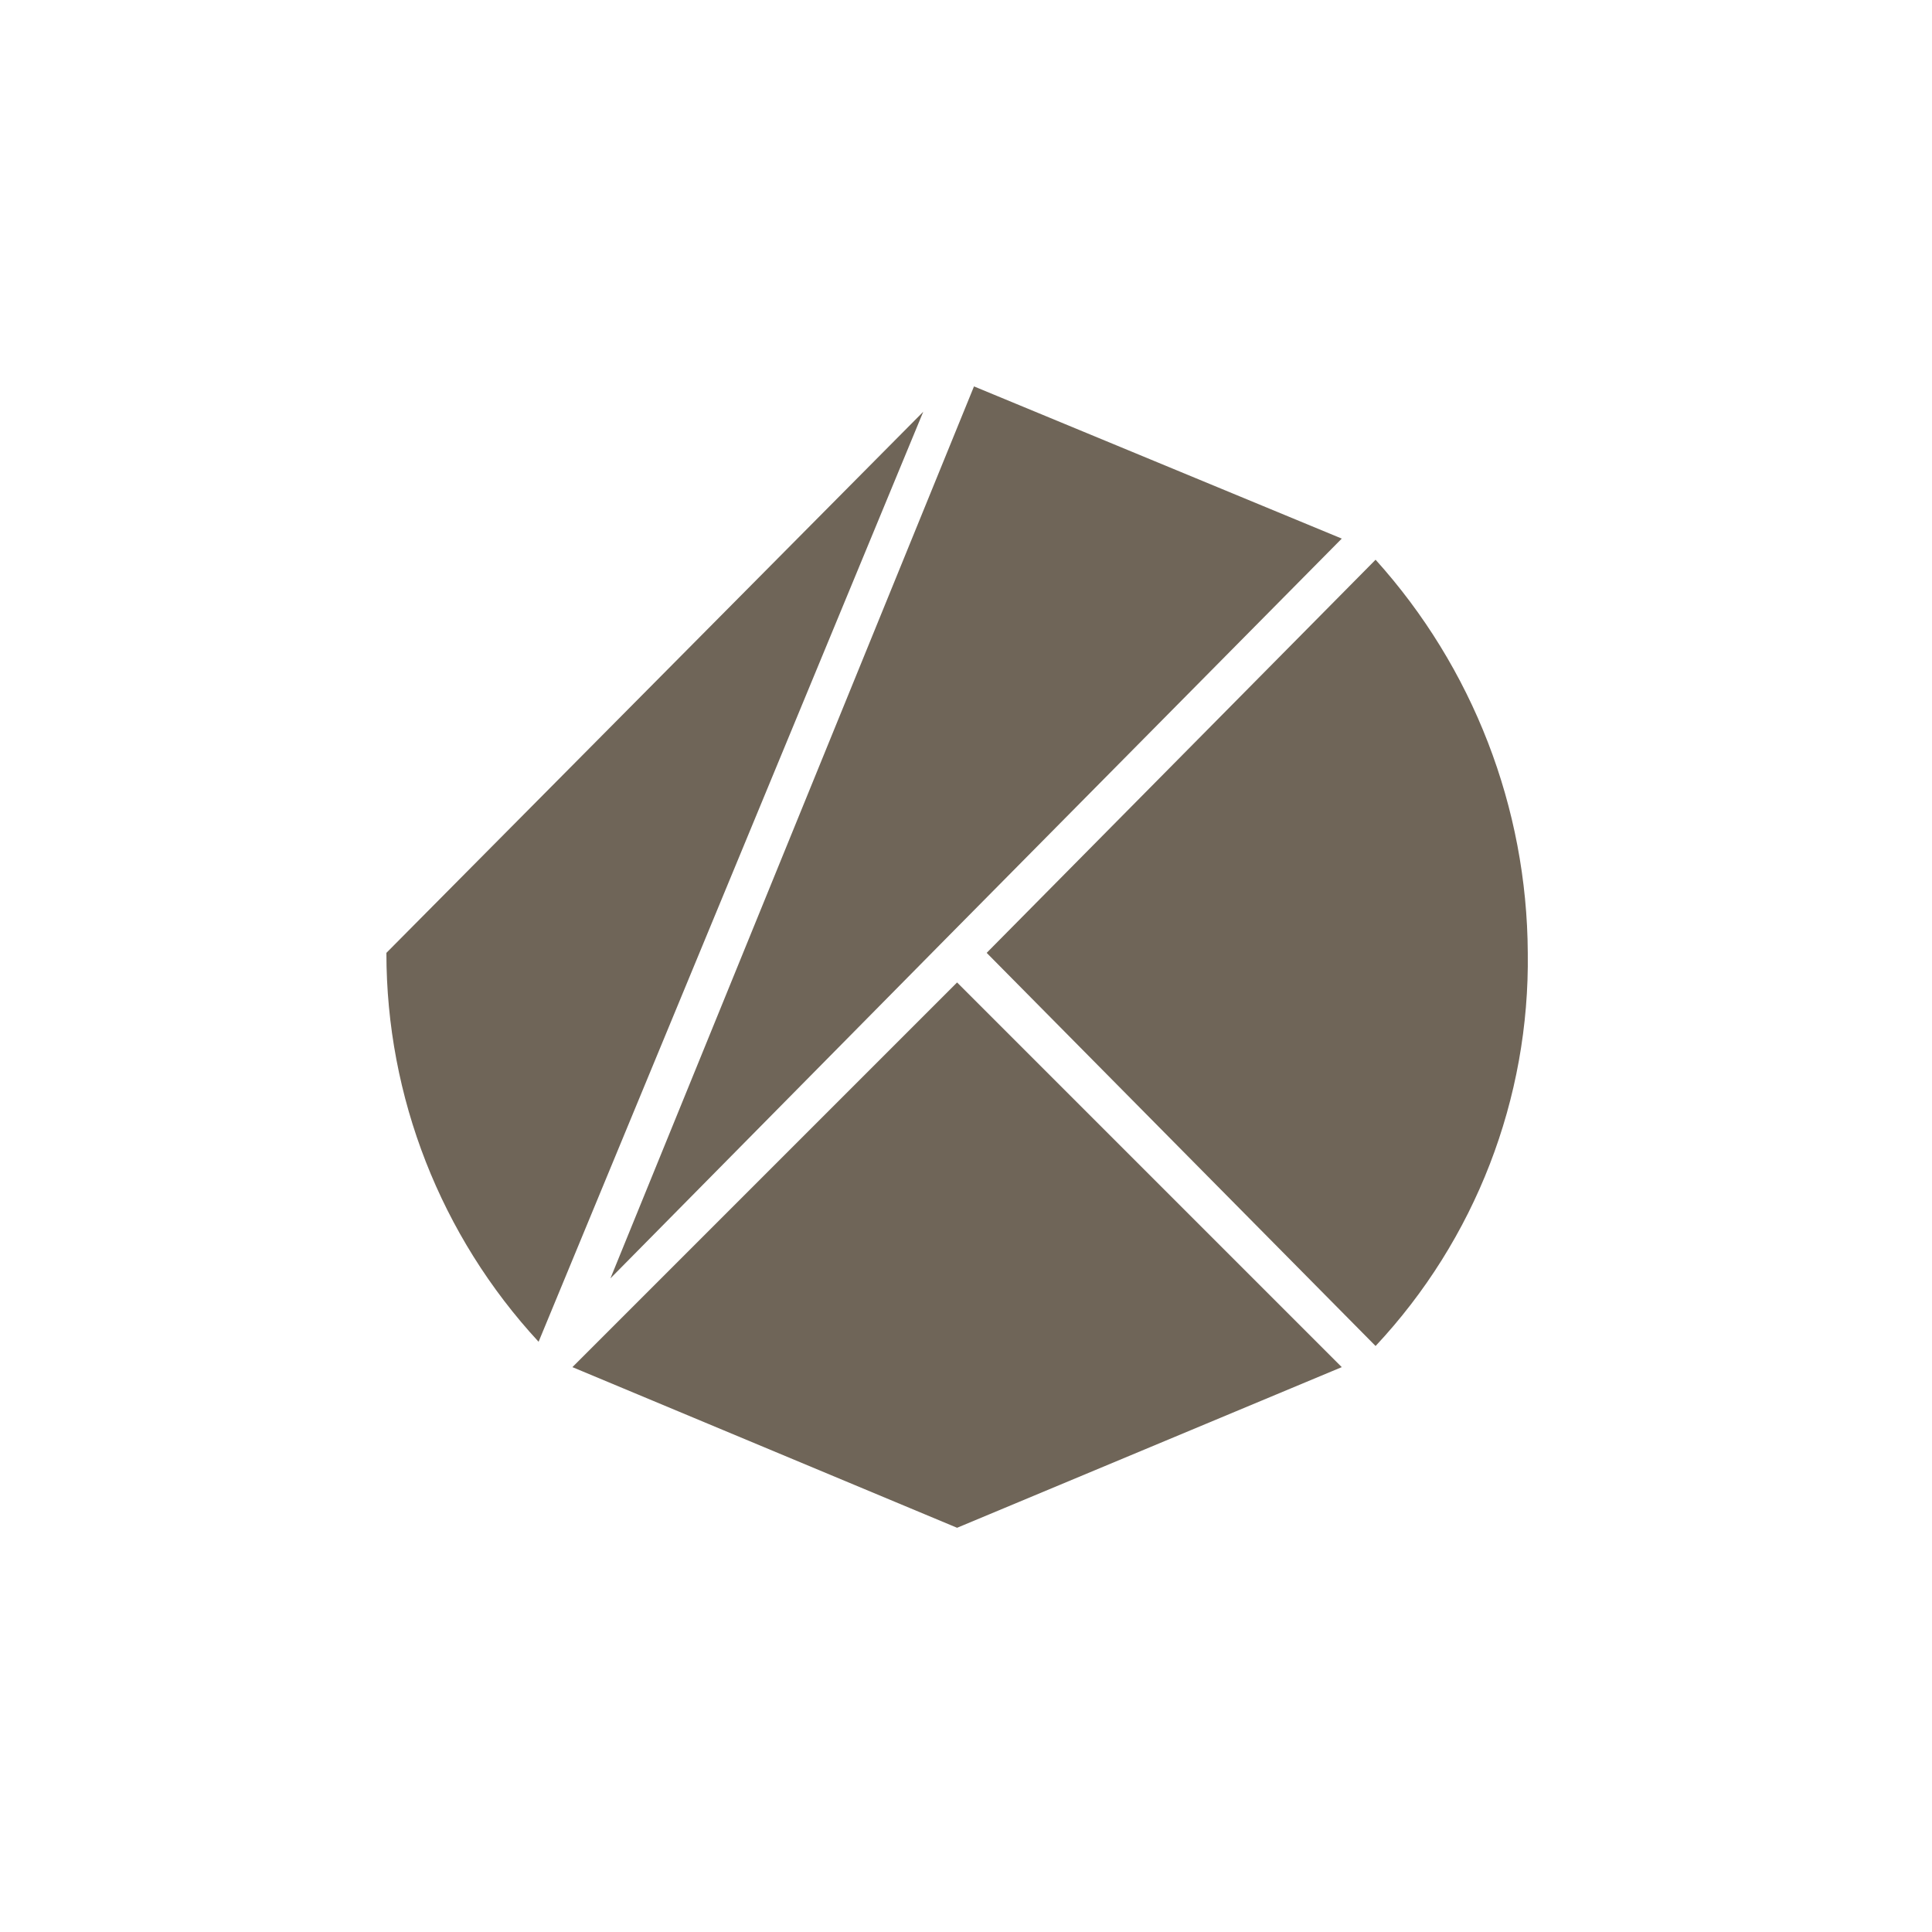
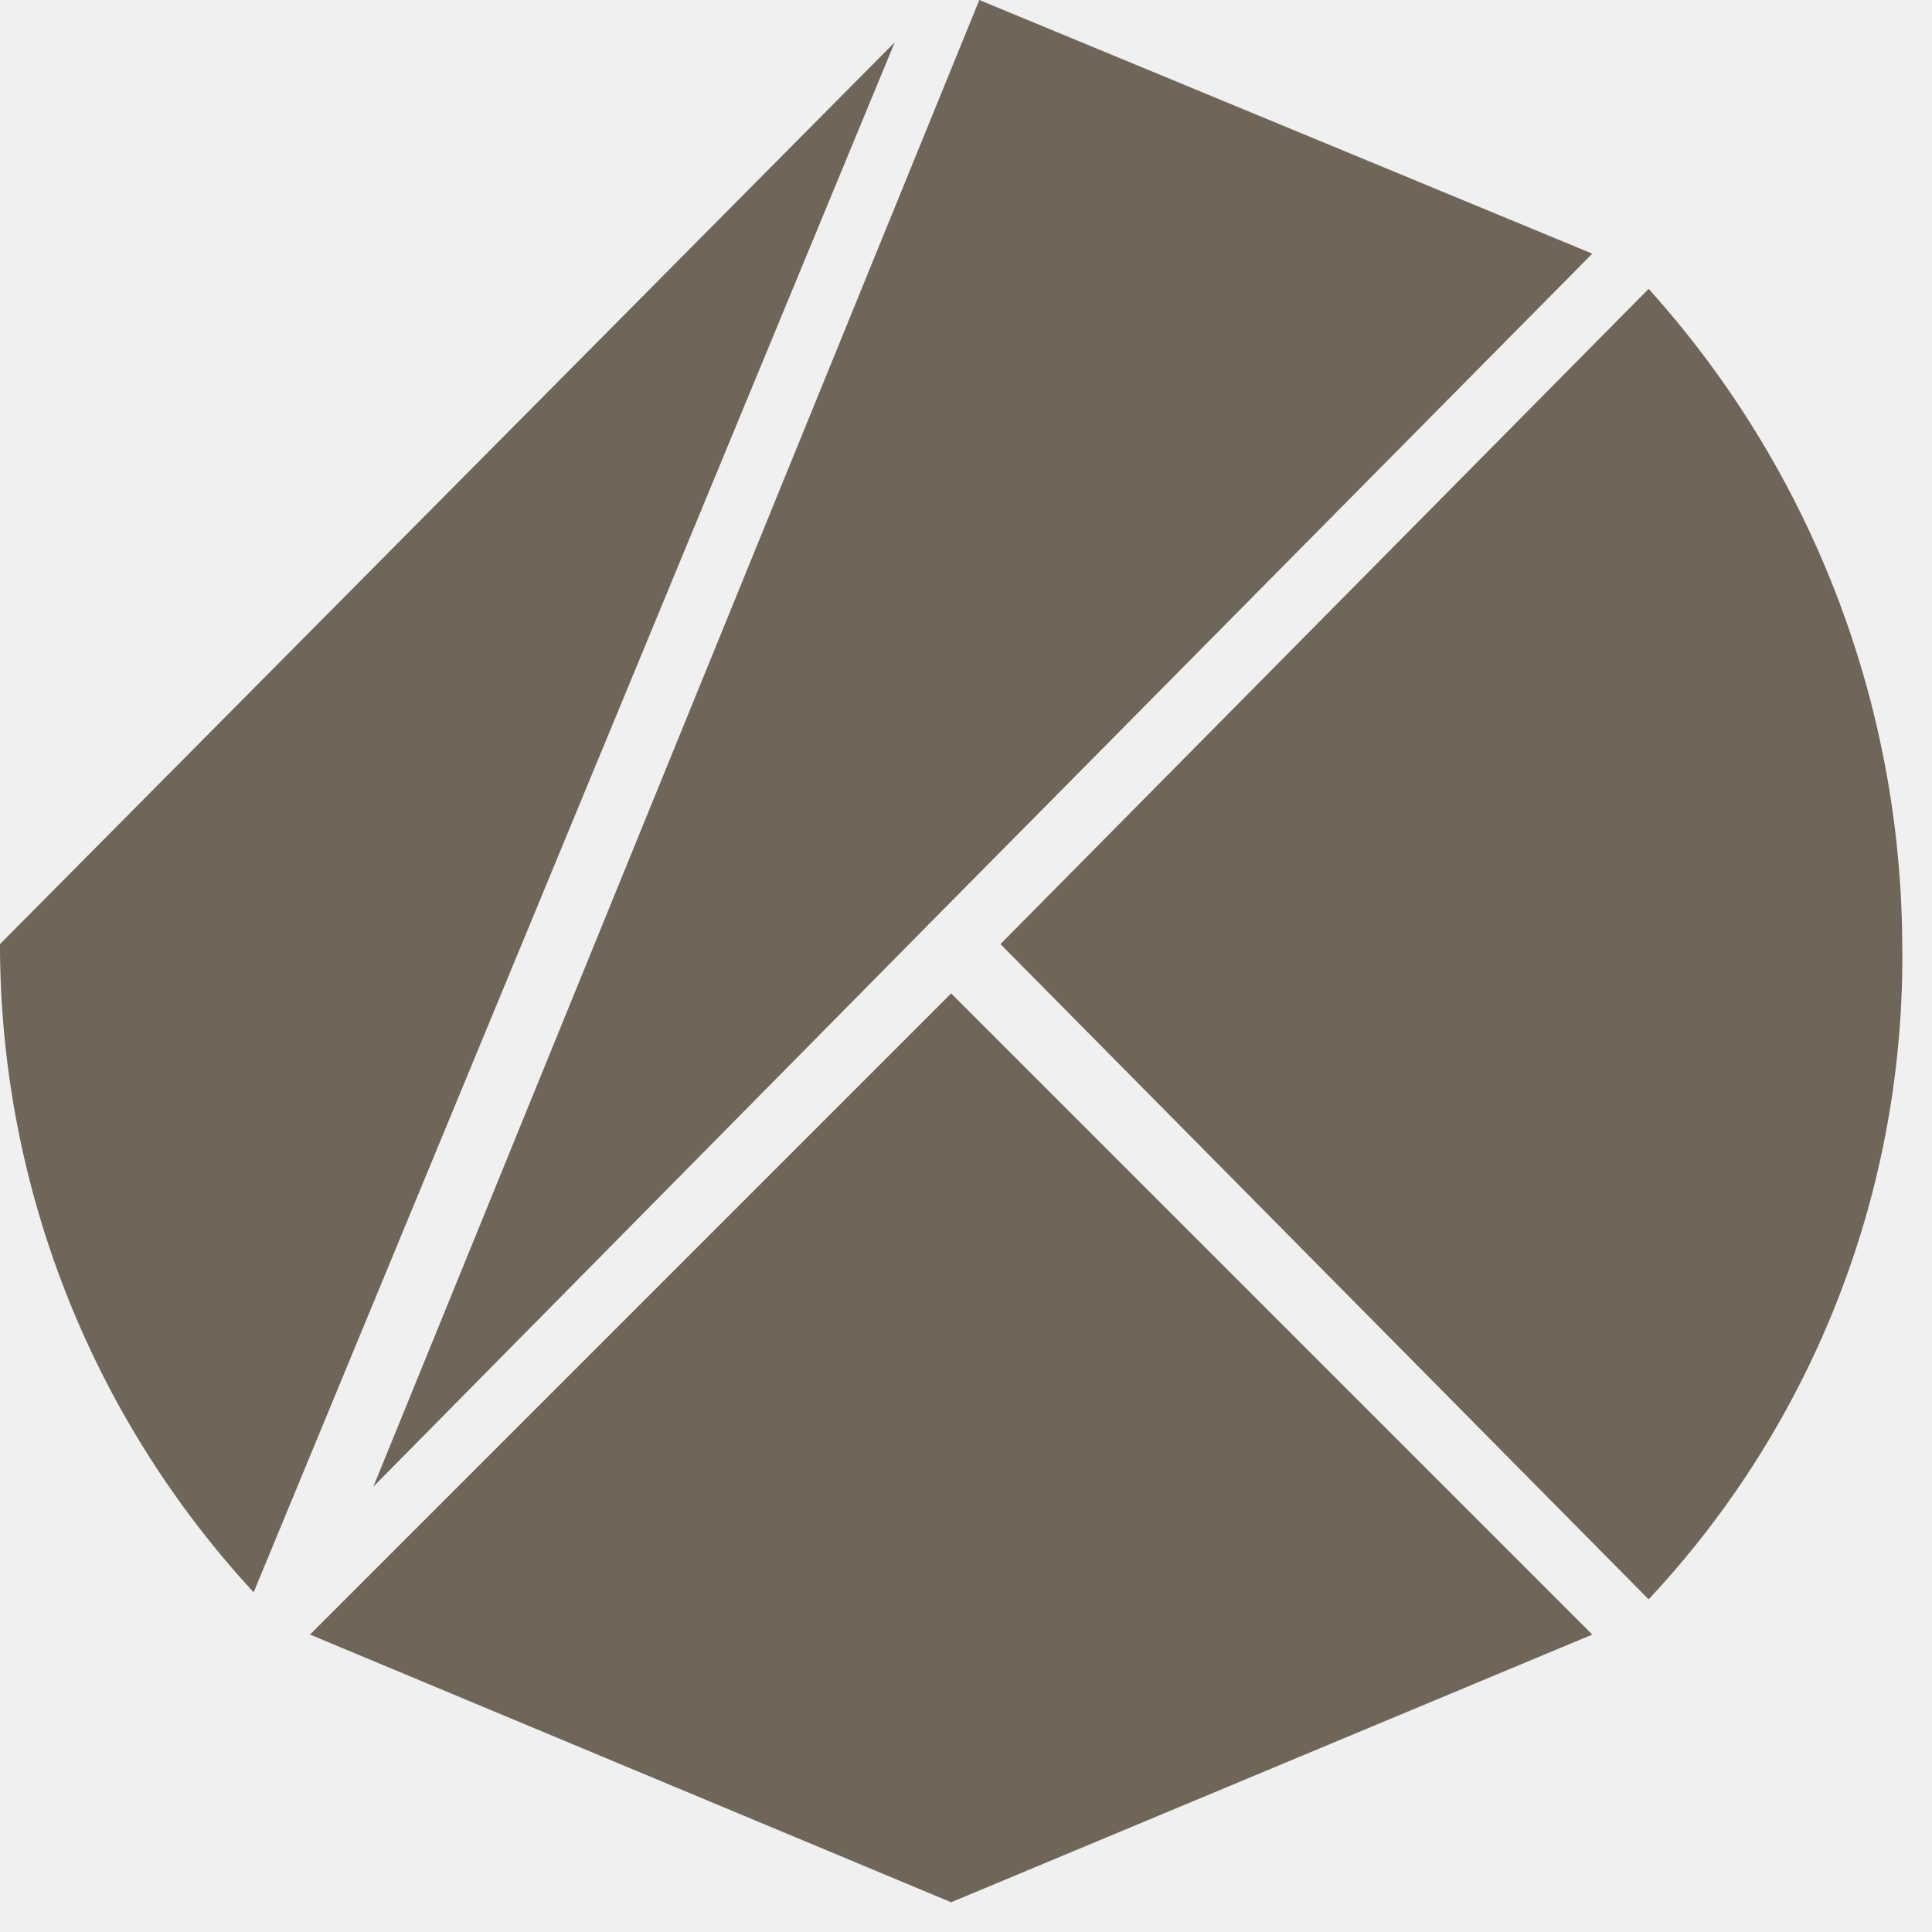
- <svg xmlns="http://www.w3.org/2000/svg" width="80px" height="80px" viewBox="0 0 80 80" version="1.1">
-   <g id="ic_klay" stroke="none" stroke-width="1" fill="none" fill-rule="evenodd">
-     <rect fill="#FFFFFF" x="0" y="0" width="80" height="80" />
-     <g>
-       <rect id="Rectangle" fill="#FFFFFF" x="0" y="0" width="80" height="80" />
-       <g id="64*64" transform="translate(16, 16)" fill="#6F6558" fill-rule="nonzero">
-         <path d="M24.856,23.456 L40.96,39.735 C45.087,35.327 47.345,29.493 47.262,23.456 C47.232,17.44 44.988,11.645 40.96,7.177 L24.856,23.456 Z" id="패스_172" />
-         <polygon id="패스_173" points="23.631 24.681 7.702 40.61 23.631 47.262 39.56 40.61" />
-         <polygon id="패스_174" points="23.106 22.931 39.56 6.302 24.331 0 9.277 36.934" />
-         <path d="M-9.0449332e-07,23.456 C-0.002,29.426 2.249,35.176 6.302,39.56 L22.23,1.05 L-9.0449332e-07,23.456 Z" id="패스_175" />
-       </g>
-     </g>
-   </g>
+ <svg xmlns="http://www.w3.org/2000/svg" width="48" height="48" viewBox="0 0 48 48" fill="none">
+   <path d="M24.856 23.456L40.96 39.735C45.087 35.328 47.345 29.493 47.261 23.456C47.231 17.44 44.988 11.645 40.96 7.177L24.856 23.456Z" fill="#6F6558" />
+   <path d="M23.631 24.681L7.702 40.61L23.631 47.261L39.56 40.61L23.631 24.681Z" fill="#6F6558" />
+   <path d="M23.106 22.931L39.56 6.302L24.331 0L9.277 36.934L23.106 22.931Z" fill="#6F6558" />
+   <path d="M9.03501e-07 23.456C-0.002 29.426 2.249 35.176 6.302 39.56L22.23 1.05L9.03501e-07 23.456Z" fill="#6F6558" />
</svg>
